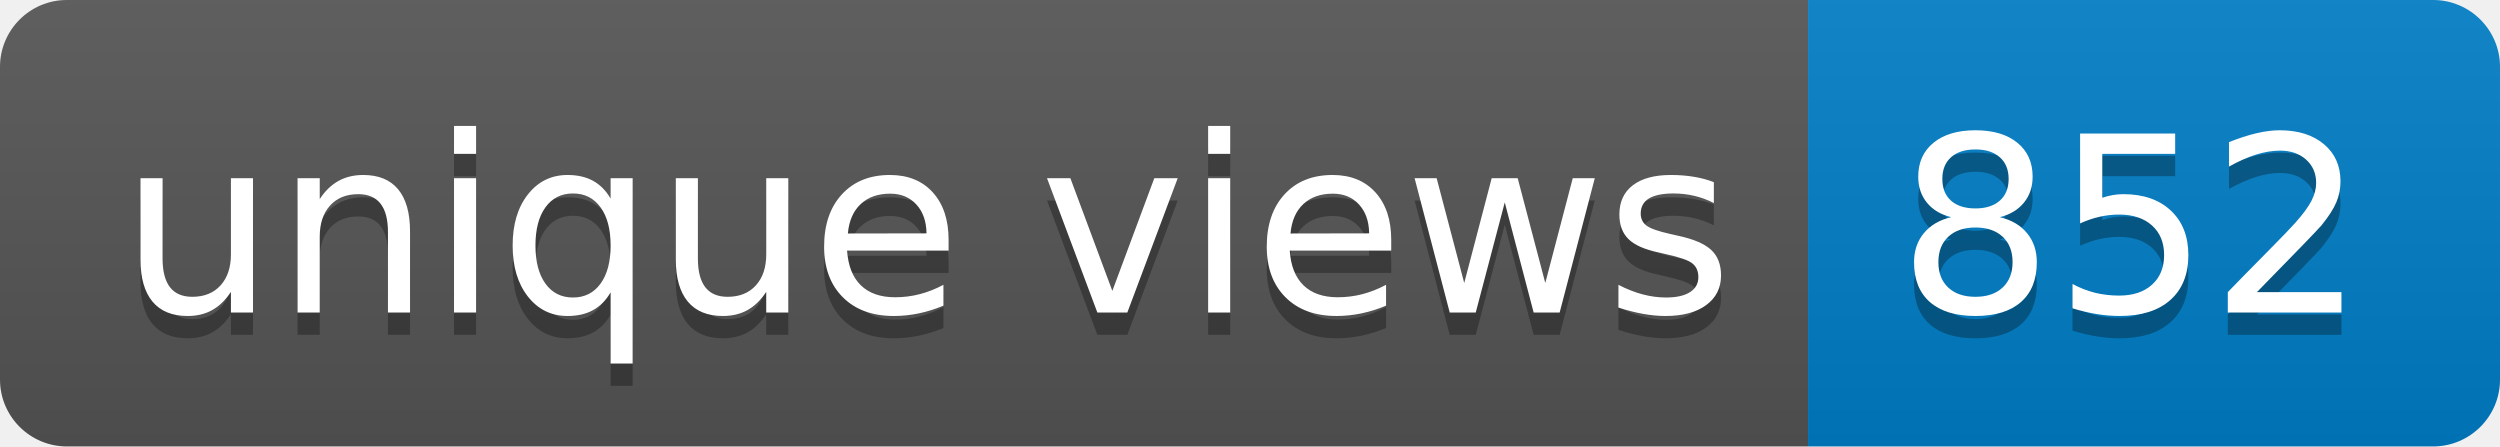
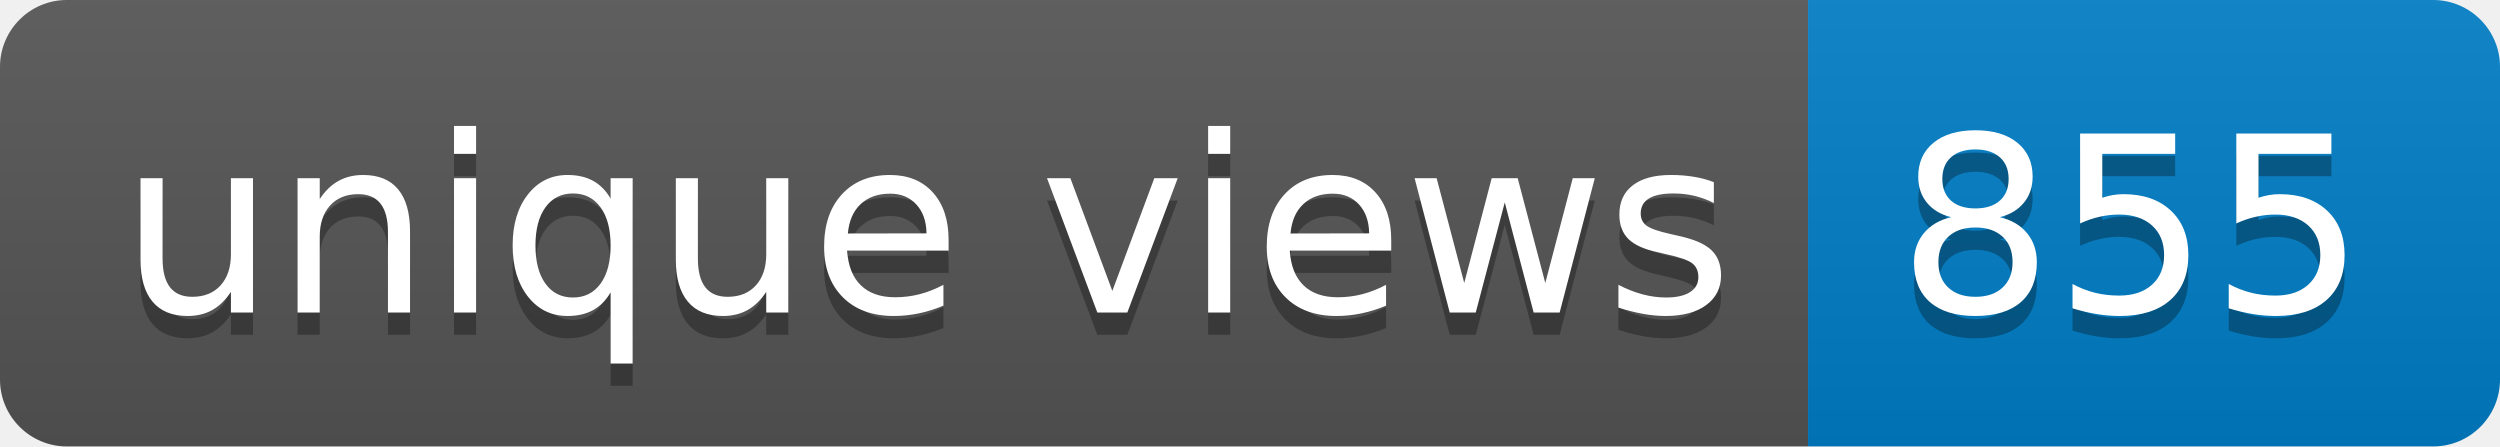
- <svg xmlns="http://www.w3.org/2000/svg" width="112" height="20" role="img" aria-label="unique views: 852">
+ <svg xmlns="http://www.w3.org/2000/svg" width="112" height="20" role="img" aria-label="unique views: 855">
  <linearGradient id="s" x2="0" y2="100%">
    <stop offset="0" stop-color="#bbb" stop-opacity=".1" />
    <stop offset="1" stop-opacity=".1" />
  </linearGradient>
  <clipPath id="r">
    <rect width="112" height="20" rx="3" fill="#fff" />
  </clipPath>
  <g clip-path="url(#r)">
    <rect width="81" height="20" fill="#555" />
    <rect x="81" width="31" height="20" fill="#007ec6" />
    <rect width="112" height="20" fill="url(#s)" />
  </g>
  <g fill="#fff" text-anchor="middle" font-family="Verdana,Geneva,DejaVu Sans,sans-serif" text-rendering="geometricPrecision" font-size="110">
    <text aria-hidden="true" x="415" y="150" fill="#010101" fill-opacity=".3" transform="scale(.1)" textLength="710">unique views</text>
    <text x="415" y="140" transform="scale(.1)" fill="#fff" textLength="710">unique views</text>
-     <text aria-hidden="true" x="955" y="150" fill="#010101" fill-opacity=".3" transform="scale(.1)" textLength="210">852</text>
-     <text x="955" y="140" transform="scale(.1)" fill="#fff" textLength="210">852</text>
+     <text aria-hidden="true" x="955" y="150" fill="#010101" fill-opacity=".3" transform="scale(.1)" textLength="210">855</text>
+     <text x="955" y="140" transform="scale(.1)" fill="#fff" textLength="210">855</text>
  </g>
</svg>
